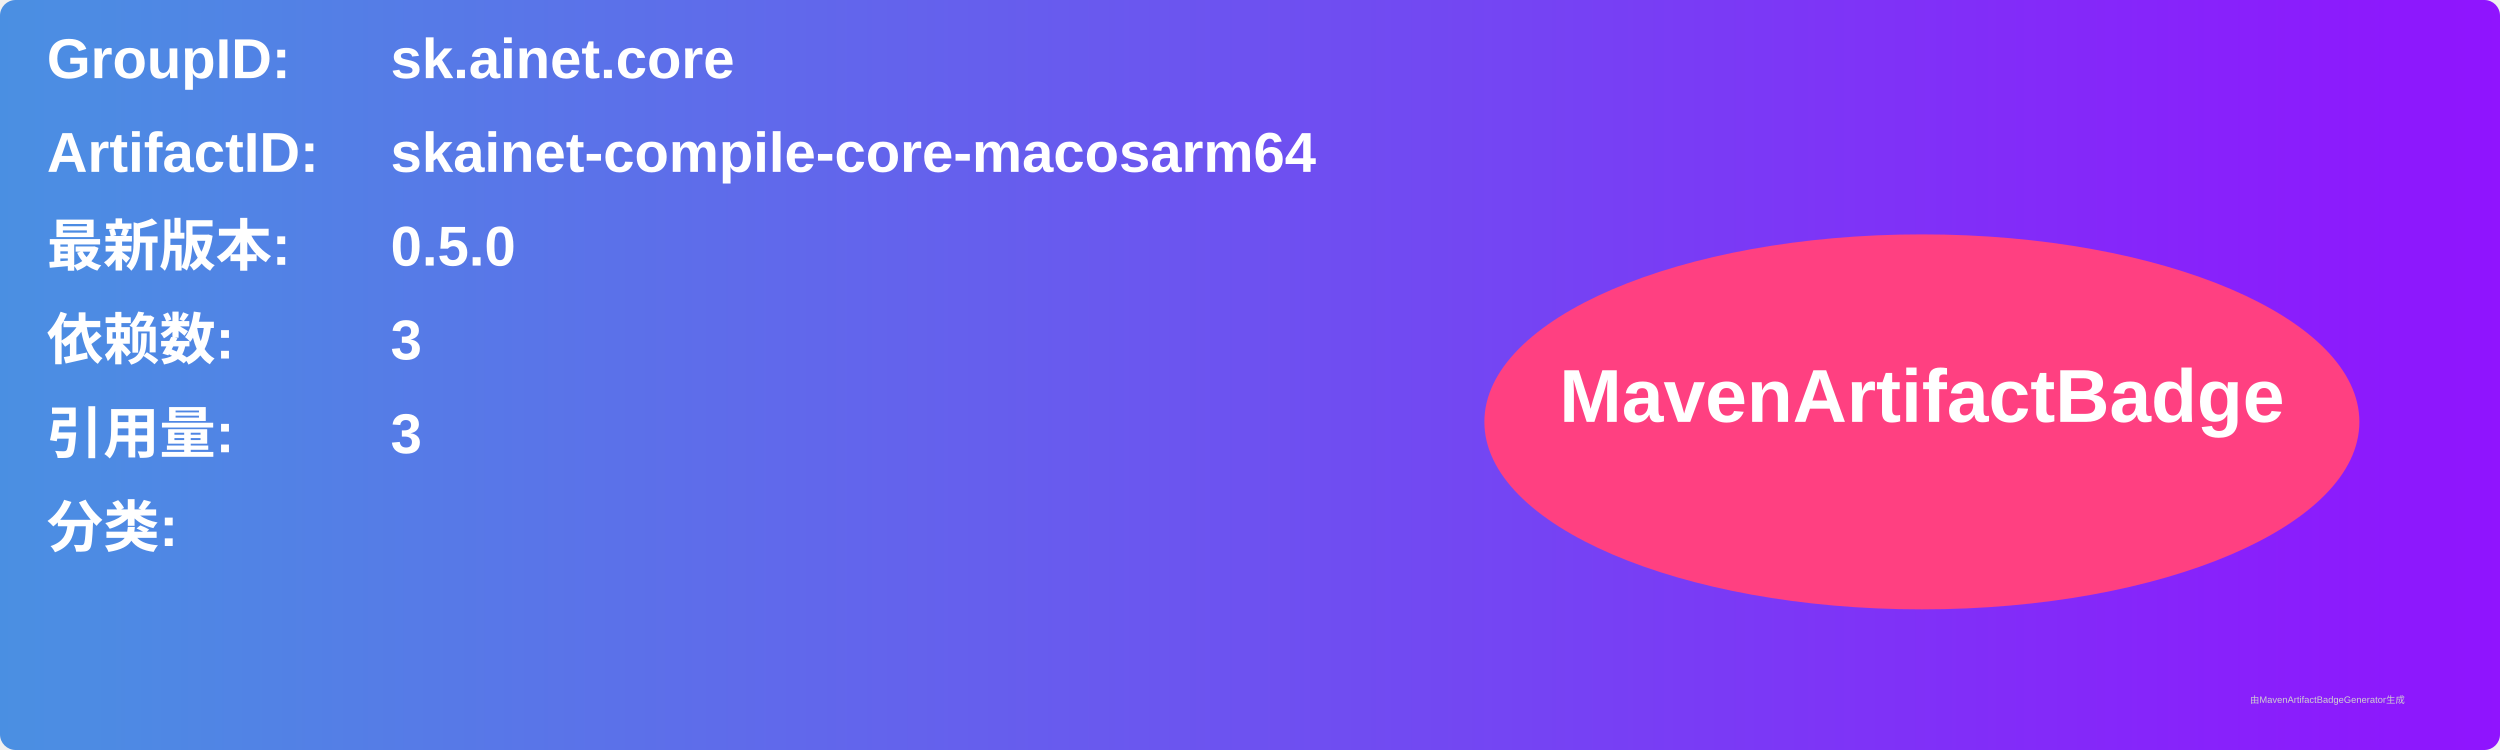
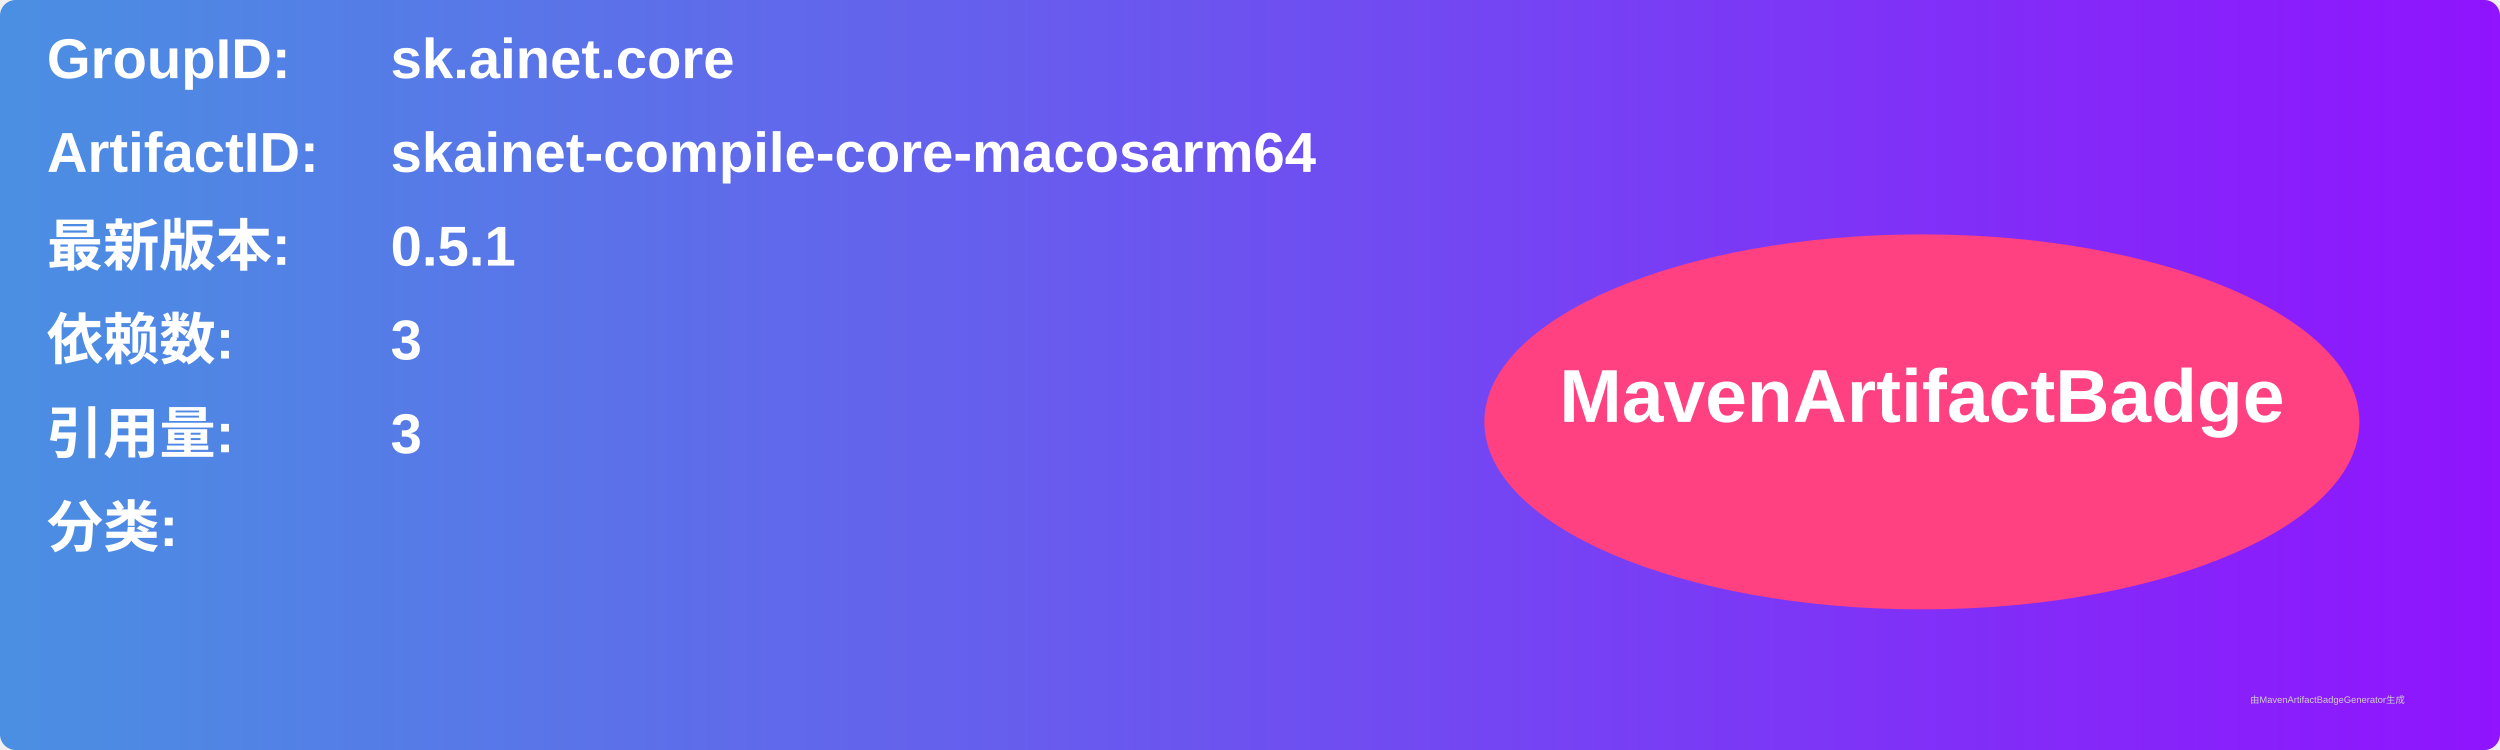
<svg xmlns="http://www.w3.org/2000/svg" width="800" height="240" viewBox="0 0 800 240">
  <linearGradient id="grad" x1="0%" y1="0%" x2="100%" y2="0%">
    <stop offset="0%" stop-color="#4a90e2" />
    <stop offset="100%" stop-color="#9013fe" />
  </linearGradient>
  <rect width="100%" height="100%" rx="5" ry="5" fill="url(#grad)" />
  <g transform="translate(15, 15)">
    <text x="0" y="10" font-family="Arial" font-size="18" fill="white" font-weight="bold" width="260">GroupID:</text>
    <text x="110" y="10" font-family="Arial" font-size="18" fill="white" font-weight="bold" width="460">sk.ainet.core</text>
    <text x="0" y="40" font-family="Arial" font-size="18" fill="white" font-weight="bold" width="260">ArtifactID:</text>
    <text x="110" y="40" font-family="Arial" font-size="18" fill="white" font-weight="bold" width="460">skainet-compile-core-macosarm64</text>
    <text x="0" y="70" font-family="Arial" font-size="18" fill="white" font-weight="bold">最新版本:</text>
    <text x="110" y="70" font-family="Arial" font-size="18" fill="white" font-weight="bold">
-       <tspan font-weight="bold">0.5.0</tspan>
+       <tspan font-weight="bold">0.5.1</tspan>
    </text>
    <text x="0" y="100" font-family="Arial" font-size="18" fill="white" font-weight="bold">依赖数: </text>
    <text x="110" y="100" font-family="Arial" font-size="18" fill="white">
      <tspan font-weight="bold">3</tspan>
    </text>
    <text x="0" y="130" font-family="Arial" font-size="18" fill="white" font-weight="bold">引用量: </text>
    <text x="110" y="130" font-family="Arial" font-size="18" fill="white">
      <tspan font-weight="bold">3</tspan>
    </text>
    <text x="0" y="160" font-family="Arial" font-size="18" fill="white" font-weight="bold">分类:</text>
    <text x="10" y="190" font-family="Arial" font-size="10" fill="white">
      <tspan font-weight="bold" />
    </text>
    <ellipse cx="600" cy="120" rx="140" ry="60" fill="#ff4081" />
    <text x="600" y="120" text-anchor="middle" font-family="Arial" font-size="24" fill="white" font-weight="bold">MavenArtifactBadge</text>
  </g>
  <text x="720" y="225" font-family="Arial" font-size="3" fill="#d0d0d0">由MavenArtifactBadgeGenerator生成</text>
</svg>
